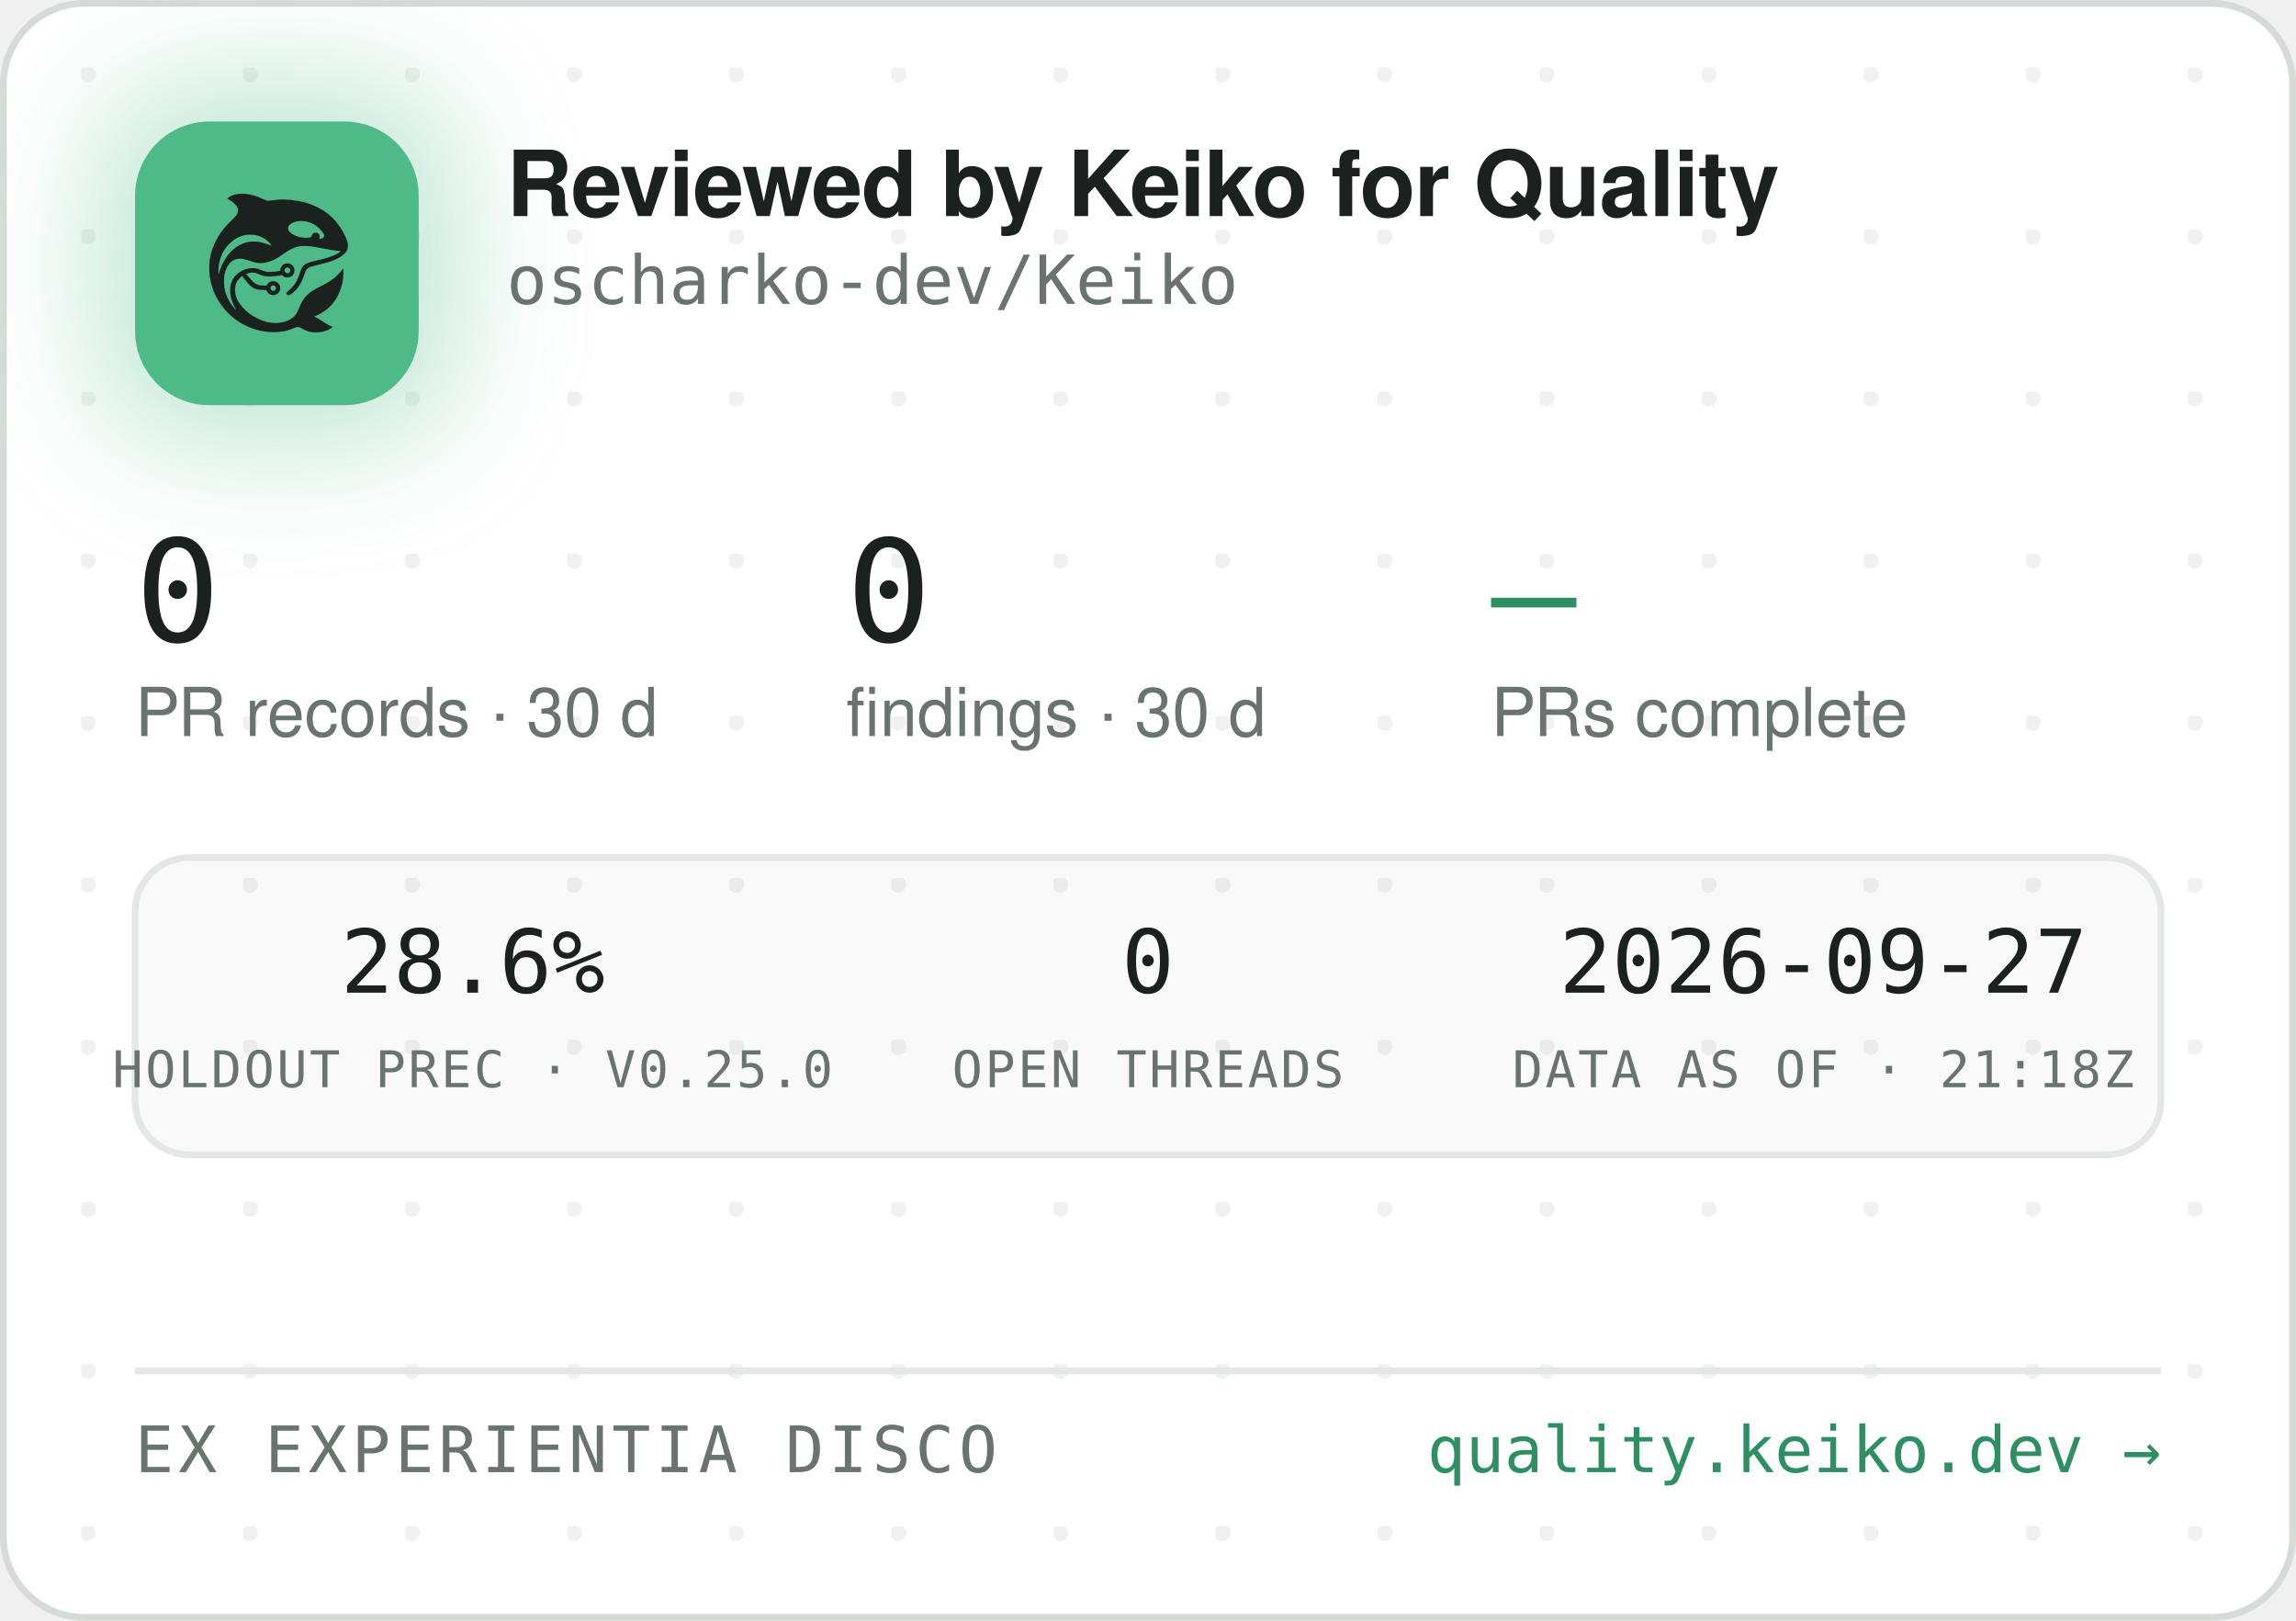
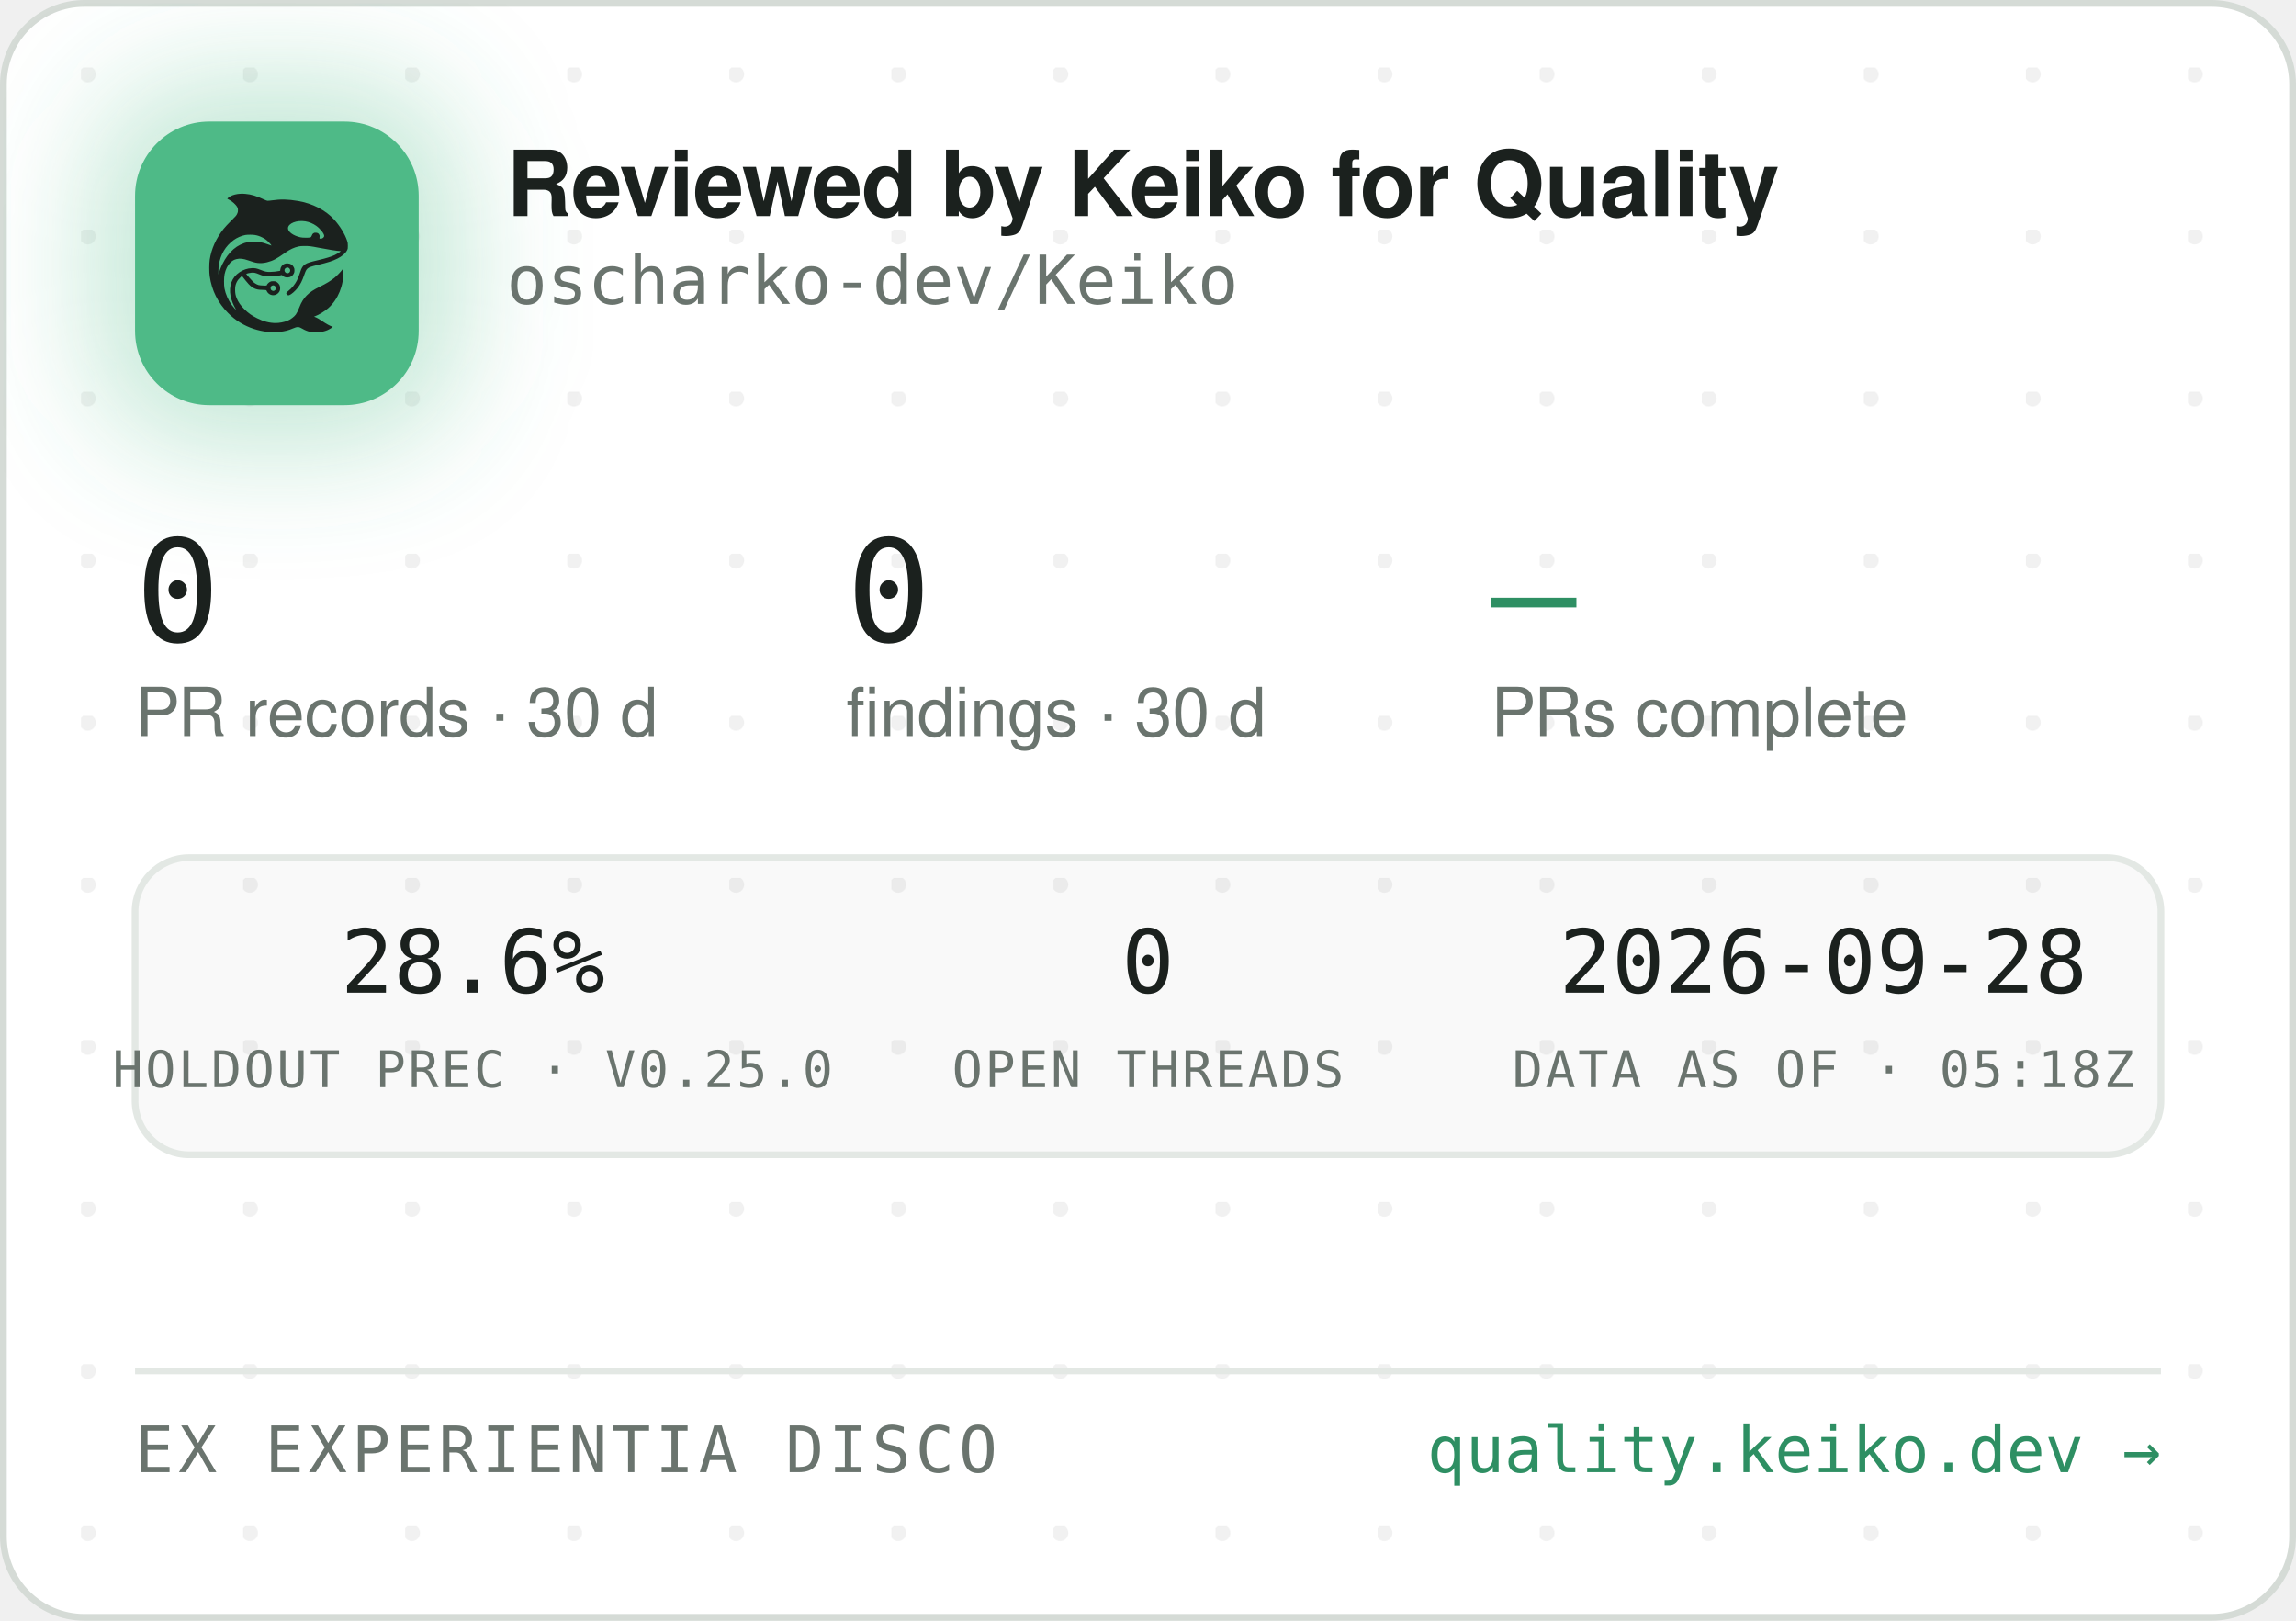
<svg xmlns="http://www.w3.org/2000/svg" width="340" height="240" viewBox="0 0 340 240" role="img" aria-label="Reviewed by Keiko for Quality — oscharko-dev/Keiko">
  <defs>
    <pattern id="dots" width="24" height="24" patternUnits="userSpaceOnUse" x="12" y="10">
      <circle cx="1" cy="1" r="1.2" fill="rgba(27,33,30,0.06)" />
    </pattern>
    <filter id="glow" x="-60%" y="-60%" width="220%" height="220%">
      <feGaussianBlur stdDeviation="9" />
    </filter>
    <clipPath id="card">
      <rect x="0.5" y="0.5" width="339" height="239" rx="12" />
    </clipPath>
  </defs>
  <rect x="0.5" y="0.5" width="339" height="239" rx="12" fill="#FFFFFF" stroke="#D5DBD6" />
  <rect x="0.5" y="0.5" width="339" height="239" rx="12" fill="url(#dots)" />
  <g clip-path="url(#card)">
    <rect x="14" y="12" width="54" height="54" rx="16" fill="rgba(78,186,135,0.35)" filter="url(#glow)" />
    <rect x="20" y="18" width="42" height="42" rx="11" fill="#4EBA87" />
    <g transform="translate(24,22) scale(0.03320312)">
      <g transform="translate(1024 0) scale(-1 1)">
        <g transform="translate(1024, 1024) scale(-0.1, -0.1)" fill="#1B211E" stroke="none">
          <path d="M3465 8223 c-144 -8 -314 -52 -408 -105 -69 -39 -146 -99 -146 -113 0 -5 30 -24 68 -42 146 -70 323 -229 377 -340 25 -49 29 -70 29 -138 -1 -72 -5 -88 -39 -160 -36 -75 -54 -95 -265 -305 -134 -132 -270 -279 -331 -355 -339 -425 -552 -896 -626 -1390 -25 -165 -25 -549 0 -720 92 -645 368 -1196 826 -1655 322 -324 710 -562 1145 -704 389 -126 793 -172 1155 -130 235 27 377 63 579 149 205 87 268 86 423 -7 102 -62 231 -115 335 -138 247 -56 562 -26 794 74 92 40 244 136 232 146 -4 3 -26 12 -48 19 -86 28 -246 116 -385 211 -162 112 -284 182 -357 207 l-48 17 40 15 c185 70 436 223 595 363 438 386 695 1014 678 1663 l-3 120 -50 -70 c-64 -90 -248 -280 -350 -362 -171 -136 -366 -255 -645 -391 -288 -140 -442 -243 -590 -391 -136 -137 -247 -316 -325 -526 -47 -127 -114 -262 -160 -326 -79 -107 -237 -224 -384 -283 -136 -55 -355 -96 -514 -96 -274 0 -548 71 -832 215 -242 123 -375 216 -553 389 -175 171 -287 332 -361 517 -44 114 -63 216 -63 359 0 152 17 233 74 350 35 70 59 102 136 179 l95 94 21 -29 c55 -75 219 -277 277 -338 171 -183 337 -256 582 -256 56 0 126 -3 155 -7 53 -6 54 -7 76 -57 30 -66 97 -128 172 -156 151 -57 318 11 395 160 33 62 34 193 3 261 -30 64 -88 125 -148 157 -44 23 -63 27 -141 27 -78 0 -97 -4 -140 -27 -58 -30 -131 -105 -141 -142 -6 -25 -8 -26 -93 -26 -47 0 -131 5 -186 10 -87 8 -111 15 -182 51 -45 22 -109 66 -143 96 -59 53 -326 361 -319 367 14 11 179 47 241 52 102 9 177 -7 318 -66 158 -66 243 -89 357 -99 157 -12 413 5 582 40 l93 19 44 -39 c59 -52 135 -75 228 -69 117 8 212 72 262 176 23 47 28 71 28 138 0 70 -4 89 -29 138 -55 110 -145 167 -270 174 -65 3 -91 0 -137 -18 -107 -40 -183 -140 -195 -257 l-6 -52 -51 -11 c-104 -23 -285 -41 -411 -42 -149 -1 -211 12 -402 88 -186 74 -256 88 -403 81 -193 -8 -377 -70 -546 -182 -342 -228 -485 -611 -399 -1064 30 -157 119 -388 209 -541 20 -35 35 -64 33 -66 -8 -8 -111 108 -190 214 -154 206 -278 489 -324 737 -28 154 -25 492 6 635 46 216 133 391 256 514 82 82 161 128 271 156 152 39 300 23 529 -57 217 -76 308 -101 410 -114 137 -17 284 -7 426 30 272 70 414 145 809 425 217 153 399 238 610 283 64 14 129 18 265 18 197 0 269 -9 615 -76 461 -89 843 -149 952 -149 41 0 41 0 23 -20 -28 -31 -169 -119 -254 -158 -167 -77 -388 -145 -716 -222 -399 -93 -508 -128 -608 -194 -102 -68 -160 -160 -217 -346 -35 -115 -102 -286 -149 -378 -85 -168 -227 -341 -377 -458 -105 -82 -115 -107 -69 -162 29 -34 65 -44 109 -29 86 29 261 181 371 322 126 162 201 309 295 581 61 176 90 232 145 283 62 57 163 93 470 165 439 104 640 169 863 278 206 100 368 240 434 375 32 67 33 71 33 198 -1 120 -3 138 -34 229 -98 294 -319 655 -573 936 -381 421 -968 723 -1618 834 -448 76 -767 83 -1169 25 -80 -12 -165 -19 -190 -17 -26 3 -90 26 -146 53 -343 162 -576 233 -842 255 -114 9 -141 10 -248 3z m2926 -1227 c164 -27 346 -102 485 -202 181 -129 354 -348 354 -448 0 -64 -75 -126 -154 -126 -60 0 -63 4 -52 70 8 50 7 65 -9 100 -29 64 -74 93 -151 98 -54 4 -70 1 -107 -21 -42 -25 -61 -52 -91 -129 -25 -64 -55 -73 -246 -73 -121 0 -187 5 -248 18 -318 70 -556 242 -556 402 0 218 388 374 775 311z m-2249 -611 c119 -21 208 -50 321 -106 114 -56 177 -100 266 -184 67 -63 157 -173 148 -181 -2 -3 -61 18 -130 45 -131 52 -298 100 -427 122 -113 20 -367 17 -470 -4 -502 -106 -885 -433 -1160 -992 -70 -142 -160 -379 -160 -424 0 -9 -5 -23 -11 -31 -13 -19 -5 316 10 410 80 482 295 846 661 1117 145 107 350 197 522 228 100 18 326 18 430 0z m1485 -1456 c95 -36 119 -159 42 -223 -78 -66 -209 -1 -209 104 0 60 33 100 99 121 36 10 36 10 68 -2z m-591 -822 c29 -26 37 -42 40 -77 6 -54 -9 -86 -55 -117 -41 -28 -70 -29 -119 -4 -44 22 -62 55 -62 112 0 51 13 75 53 99 50 31 101 26 143 -13z" />
        </g>
      </g>
    </g>
    <text x="75" y="32" font-family="-apple-system,'Segoe UI',Helvetica,Arial,sans-serif" font-size="13.5" font-weight="650" letter-spacing="-0.14" fill="#1B211E">Reviewed by Keiko for Quality</text>
    <text x="75" y="45" font-family="'JetBrains Mono',SFMono-Regular,Consolas,Menlo,monospace" font-size="10" fill="#6A746E">oscharko-dev/Keiko</text>
    <text x="20" y="95" font-family="'JetBrains Mono',SFMono-Regular,Consolas,Menlo,monospace" font-size="21" fill="#1B211E">0</text>
    <text x="20" y="109" font-family="-apple-system,'Segoe UI',Helvetica,Arial,sans-serif" font-size="10" fill="#6A746E">PR records · 30 d</text>
    <text x="125.3" y="95" font-family="'JetBrains Mono',SFMono-Regular,Consolas,Menlo,monospace" font-size="21" fill="#1B211E">0</text>
    <text x="125.3" y="109" font-family="-apple-system,'Segoe UI',Helvetica,Arial,sans-serif" font-size="10" fill="#6A746E">findings · 30 d</text>
    <text x="220.8" y="95" font-family="'JetBrains Mono',SFMono-Regular,Consolas,Menlo,monospace" font-size="21" fill="#2E8F63">—</text>
    <text x="220.8" y="109" font-family="-apple-system,'Segoe UI',Helvetica,Arial,sans-serif" font-size="10" fill="#6A746E">PRs complete</text>
    <rect x="20" y="127" width="300" height="44" rx="8" fill="rgba(27,33,30,0.025)" stroke="#E3E8E4" />
    <text x="70" y="147" text-anchor="middle" font-family="'JetBrains Mono',SFMono-Regular,Consolas,Menlo,monospace" font-size="13" fill="#1B211E">28.6%</text>
    <text x="70" y="161" text-anchor="middle" font-family="'JetBrains Mono',SFMono-Regular,Consolas,Menlo,monospace" font-size="7.5" letter-spacing="0.35" fill="#6A746E">HOLDOUT PREC · V0.25.0</text>
    <text x="170" y="147" text-anchor="middle" font-family="'JetBrains Mono',SFMono-Regular,Consolas,Menlo,monospace" font-size="13" fill="#1B211E">0</text>
    <text x="170" y="161" text-anchor="middle" font-family="'JetBrains Mono',SFMono-Regular,Consolas,Menlo,monospace" font-size="7.5" letter-spacing="0.35" fill="#6A746E">OPEN THREADS</text>
-     <text x="270" y="147" text-anchor="middle" font-family="'JetBrains Mono',SFMono-Regular,Consolas,Menlo,monospace" font-size="13" fill="#1B211E">2026-09-27</text>
-     <text x="270" y="161" text-anchor="middle" font-family="'JetBrains Mono',SFMono-Regular,Consolas,Menlo,monospace" font-size="7.5" letter-spacing="0.35" fill="#6A746E">DATA AS OF · 21:18Z</text>
+     <text x="270" y="147" text-anchor="middle" font-family="'JetBrains Mono',SFMono-Regular,Consolas,Menlo,monospace" font-size="13" fill="#1B211E">2026-09-28</text>
+     <text x="270" y="161" text-anchor="middle" font-family="'JetBrains Mono',SFMono-Regular,Consolas,Menlo,monospace" font-size="7.5" letter-spacing="0.35" fill="#6A746E">DATA AS OF · 05:18Z</text>
    <line x1="20" y1="203" x2="320" y2="203" stroke="#E3E8E4" />
    <text x="20" y="218" font-family="'JetBrains Mono',SFMono-Regular,Consolas,Menlo,monospace" font-size="9.5" letter-spacing="0.7" fill="#6A746E">EX EXPERIENTIA DISCO</text>
    <text x="320" y="218" text-anchor="end" font-family="'JetBrains Mono',SFMono-Regular,Consolas,Menlo,monospace" font-size="9.5" fill="#2E8F63">quality.keiko.dev →</text>
  </g>
</svg>
